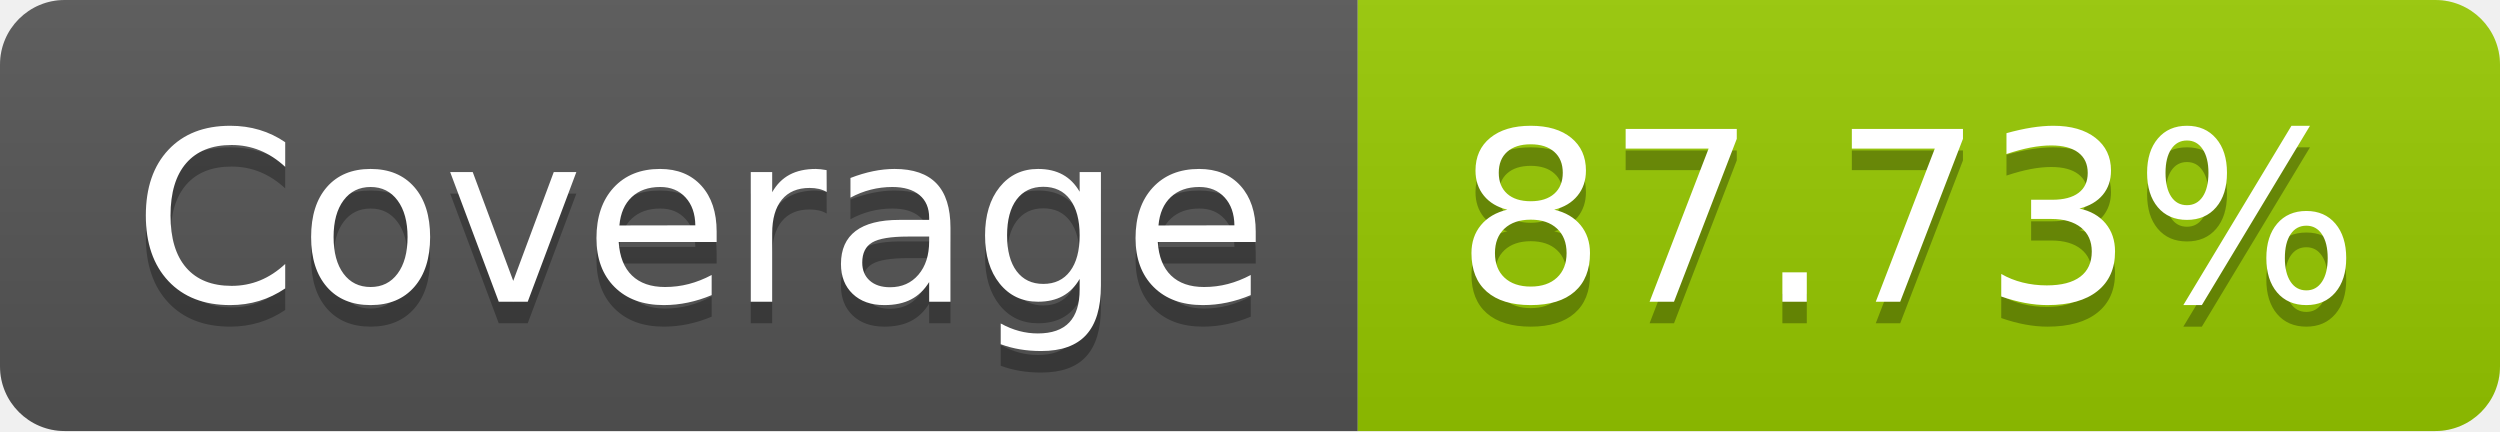
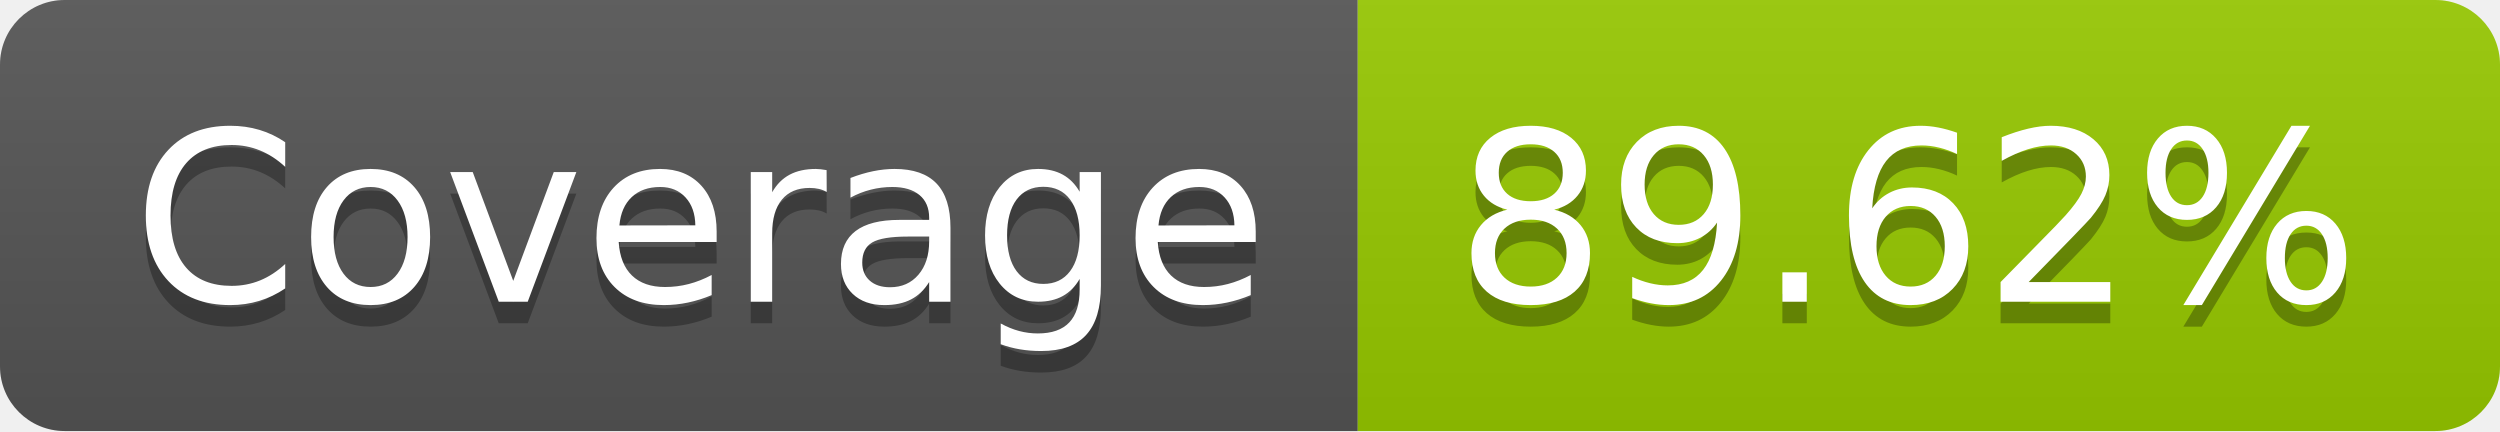
- <svg xmlns="http://www.w3.org/2000/svg" width="116" height="20" role="img" aria-label="Coverage: 87.73%">
+ <svg xmlns="http://www.w3.org/2000/svg" width="116" height="20" role="img" aria-label="Coverage: 89.62%">
  <linearGradient id="s" x2="0" y2="100%">
    <stop offset="0" stop-color="#bbb" stop-opacity=".1" />
    <stop offset="1" stop-opacity=".1" />
  </linearGradient>
  <clipPath id="r">
    <rect width="116" height="20" rx="3" fill="#fff" />
  </clipPath>
  <g clip-path="url(#r)">
    <rect width="63" height="20" fill="#555" />
    <rect x="63" width="53" height="20" fill="#97ca00" />
    <rect width="116" height="20" fill="url(#s)" />
  </g>
  <g fill="#fff" text-anchor="middle" font-family="Verdana,Geneva,DejaVu Sans,sans-serif" text-rendering="geometricPrecision" font-size="110">
    <text aria-hidden="true" x="325" y="150" fill="#010101" fill-opacity=".3" transform="scale(.1)" textLength="530">Coverage</text>
    <text x="325" y="140" transform="scale(.1)" fill="#fff" textLength="530">Coverage</text>
-     <text aria-hidden="true" x="885" y="150" fill="#010101" fill-opacity=".3" transform="scale(.1)" textLength="430">87.73%</text>
-     <text x="885" y="140" transform="scale(.1)" fill="#fff" textLength="430">87.73%</text>
+     <text aria-hidden="true" x="885" y="150" fill="#010101" fill-opacity=".3" transform="scale(.1)" textLength="430">89.62%</text>
+     <text x="885" y="140" transform="scale(.1)" fill="#fff" textLength="430">89.62%</text>
  </g>
</svg>
